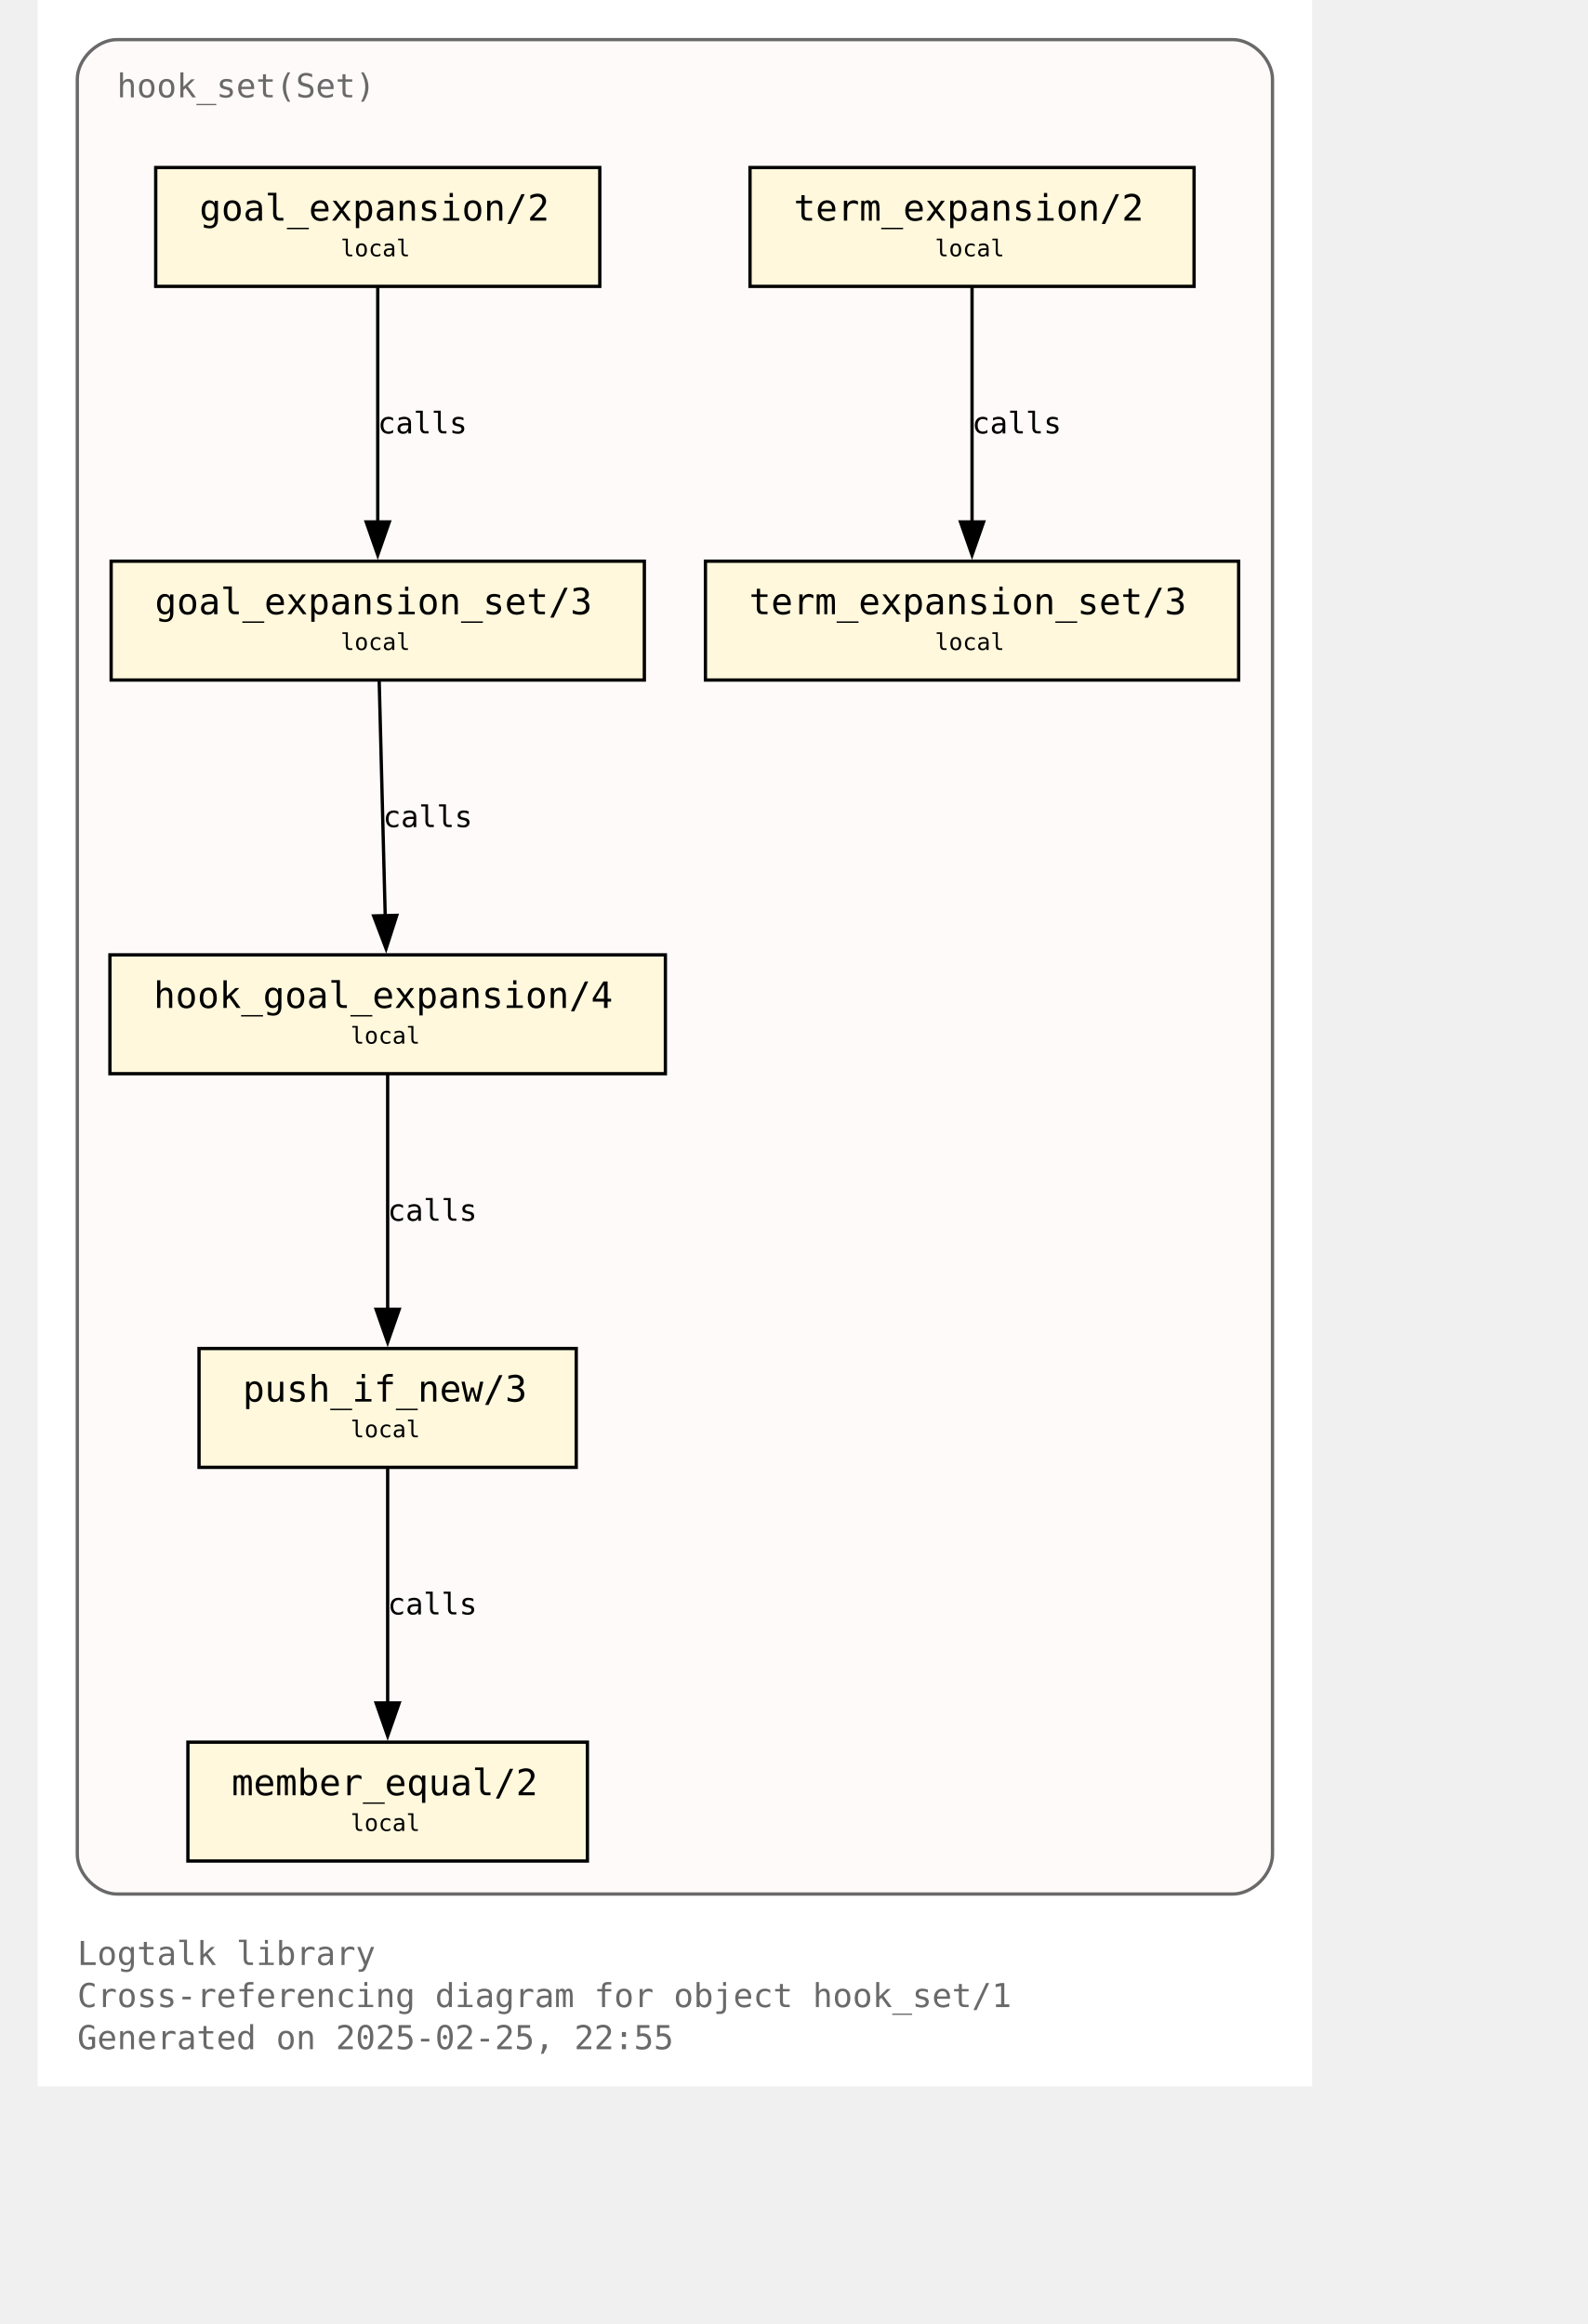
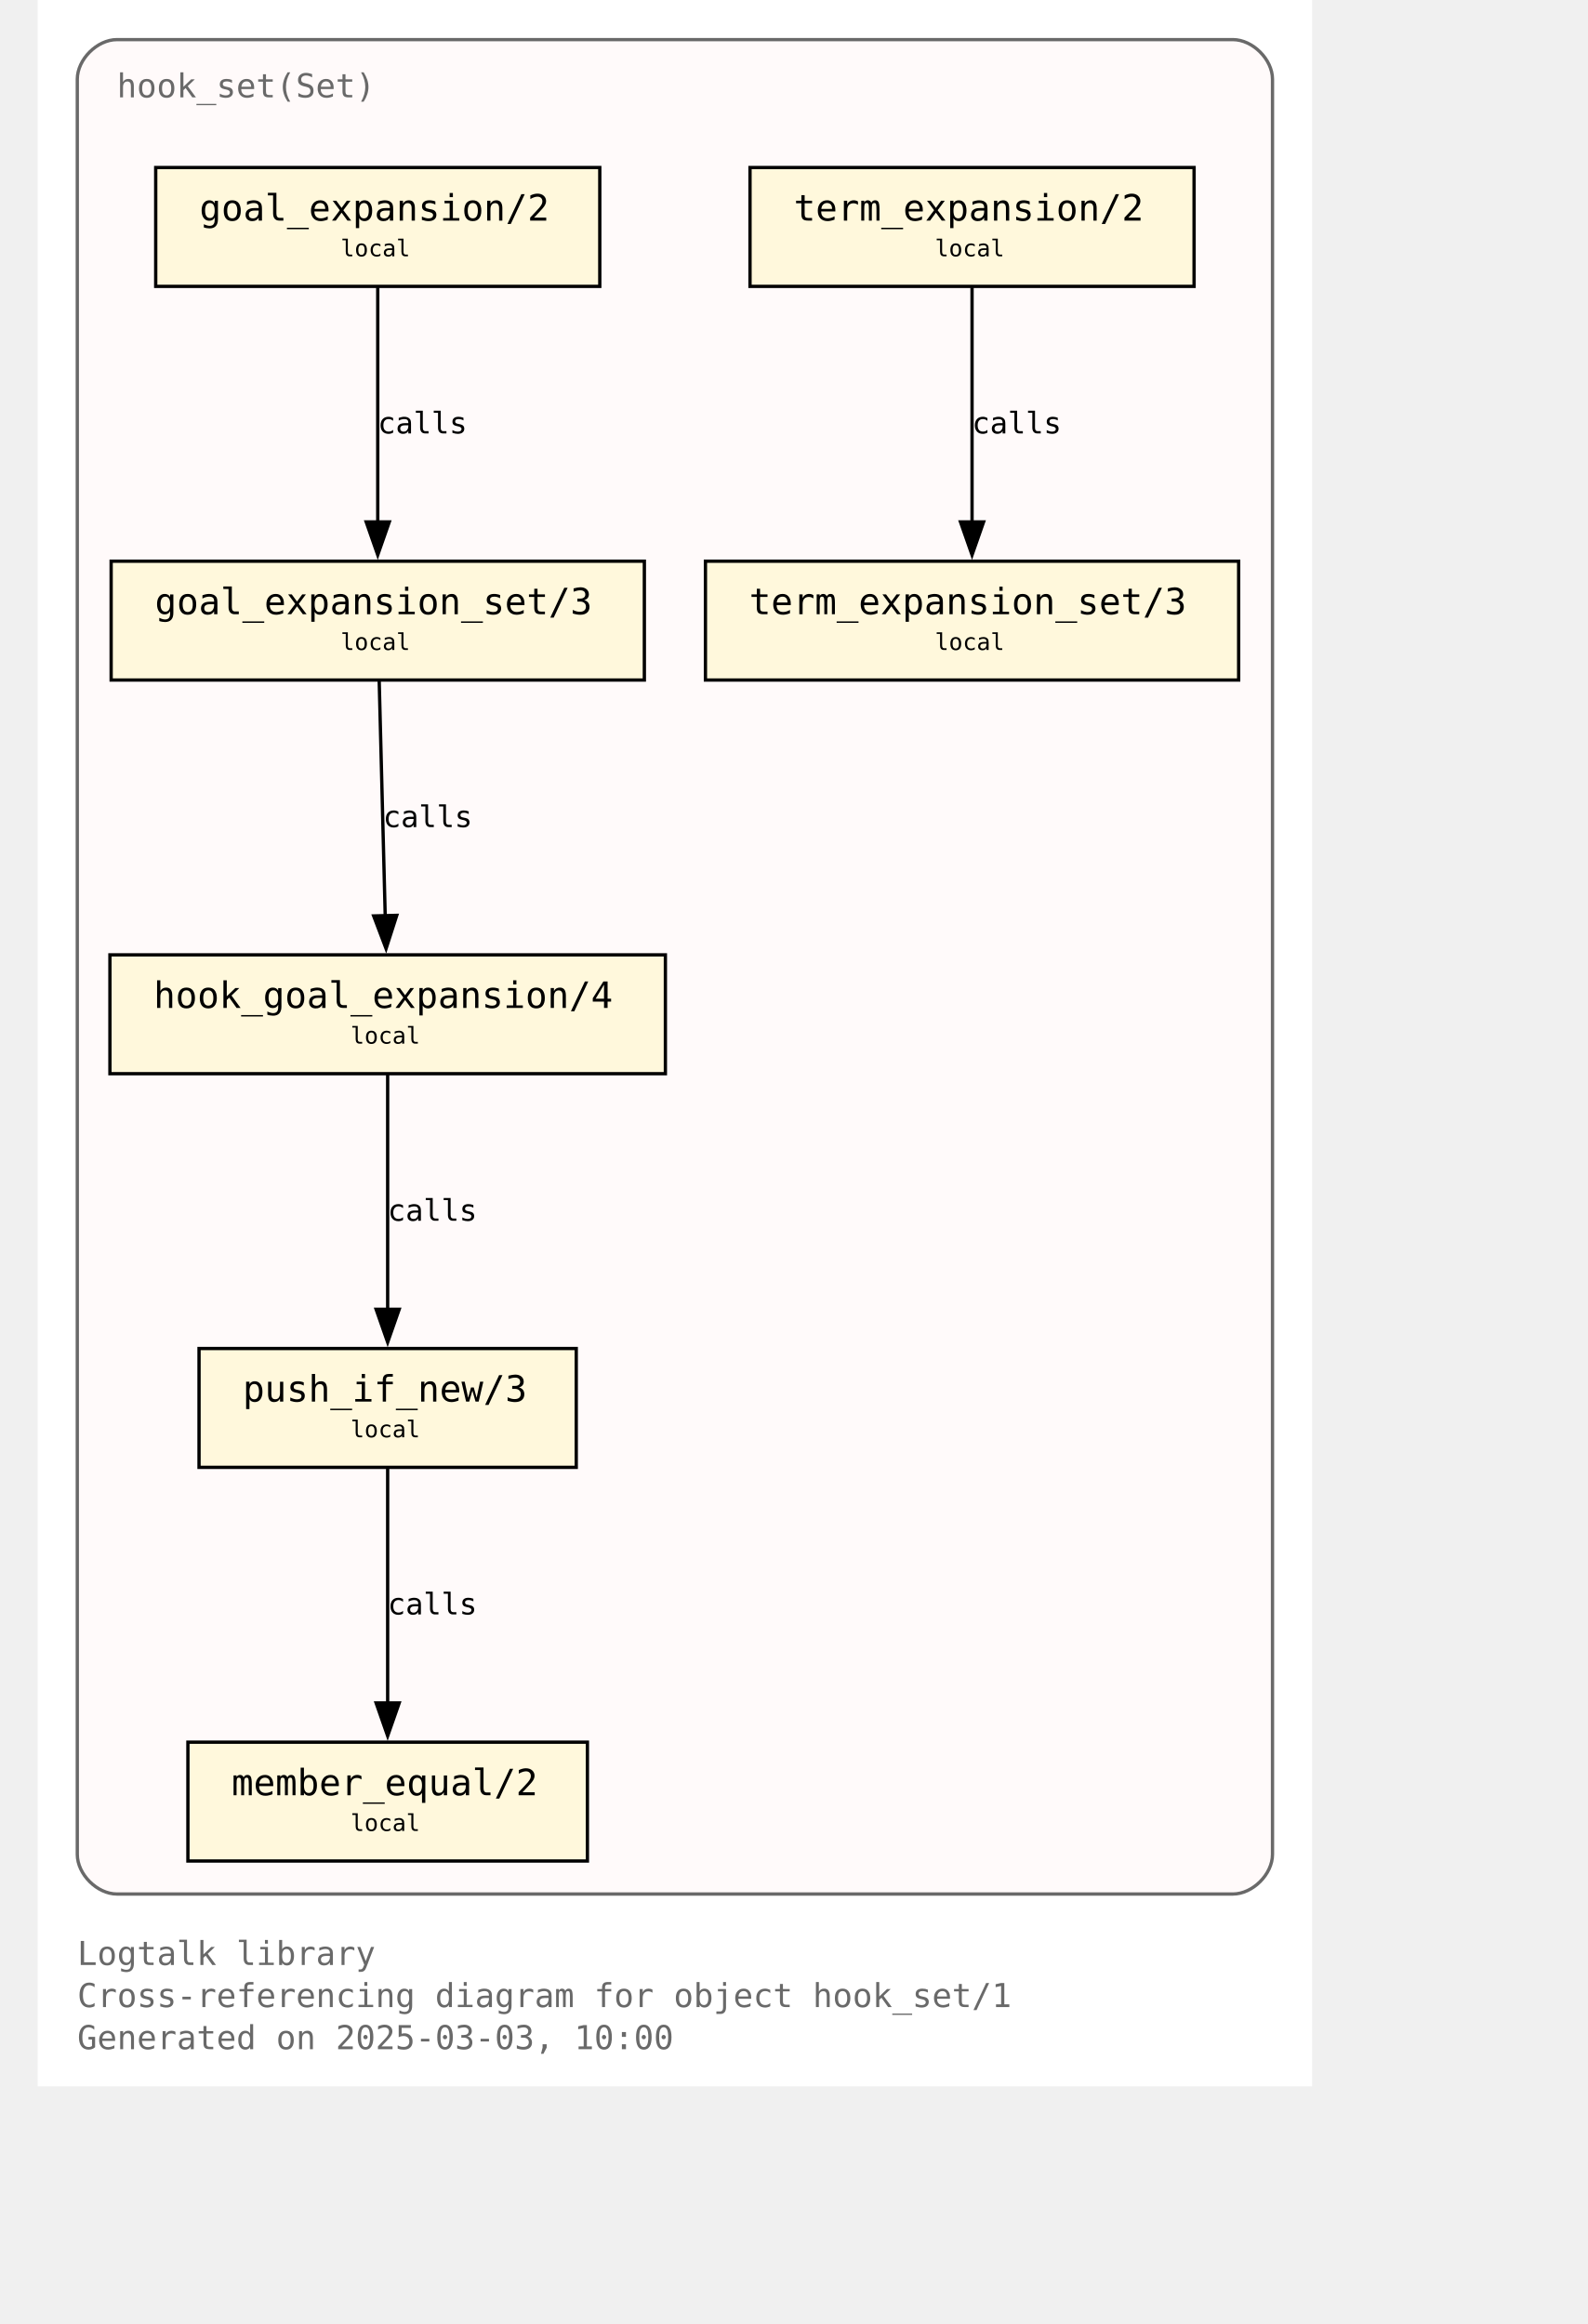
<svg xmlns="http://www.w3.org/2000/svg" xmlns:xlink="http://www.w3.org/1999/xlink" width="530pt" height="776pt" viewBox="72.00 72.00 458.00 704.00">
  <g id="graph0" class="graph" transform="scale(1 1) rotate(0) translate(76 700)">
    <polygon fill="white" stroke="none" points="-4,4 -4,-628 382,-628 382,4 -4,4" />
    <text text-anchor="start" x="8" y="-32.75" font-family="Monospace" font-size="10.00" fill="dimgray">Logtalk library</text>
    <text text-anchor="start" x="8" y="-20" font-family="Monospace" font-size="10.00" fill="dimgray">Cross-referencing diagram for object hook_set/1</text>
-     <text text-anchor="start" x="8" y="-7.25" font-family="Monospace" font-size="10.00" fill="dimgray">Generated on 2025-02-25, 22:55</text>
+     <text text-anchor="start" x="8" y="-7.25" font-family="Monospace" font-size="10.00" fill="dimgray">Generated on 2025-03-03, 10:00</text>
    <g id="clust1" class="cluster">
      <g id="a_clust1">
        <a xlink:title="hook_set(Set)">
          <path fill="snow" stroke="dimgray" d="M20,-54.25C20,-54.25 358,-54.25 358,-54.25 364,-54.25 370,-60.25 370,-66.25 370,-66.25 370,-604 370,-604 370,-610 364,-616 358,-616 358,-616 20,-616 20,-616 14,-616 8,-610 8,-604 8,-604 8,-66.25 8,-66.25 8,-60.25 14,-54.25 20,-54.25" />
          <g id="a_clust1_0">
-             <a xlink:href="https://github.com/LogtalkDotOrg/logtalk3/tree/e555f80c897742c127585ca6b11f9bbac80dc754/library/hook_flows/hook_set.lgt" xlink:title="https://github.com/LogtalkDotOrg/logtalk3/tree/e555f80c897742c127585ca6b11f9bbac80dc754/library/hook_flows/hook_set.lgt">
+             <a xlink:href="https://github.com/LogtalkDotOrg/logtalk3/tree/07a7c940589332dacac150f59a0088791542fb46/library/hook_flows/hook_set.lgt" xlink:title="https://github.com/LogtalkDotOrg/logtalk3/tree/07a7c940589332dacac150f59a0088791542fb46/library/hook_flows/hook_set.lgt">
              <text text-anchor="start" x="20" y="-598.5" font-family="Monospace" font-size="10.00" fill="dimgray">hook_set(Set)</text>
            </a>
          </g>
        </a>
      </g>
    </g>
    <g id="node1" class="node">
      <g id="a_node1">
-         <a xlink:href="https://github.com/LogtalkDotOrg/logtalk3/tree/e555f80c897742c127585ca6b11f9bbac80dc754/library/hook_flows/hook_set.lgt#L52" xlink:title="https://github.com/LogtalkDotOrg/logtalk3/tree/e555f80c897742c127585ca6b11f9bbac80dc754/library/hook_flows/hook_set.lgt#L52">
+         <a xlink:href="https://github.com/LogtalkDotOrg/logtalk3/tree/07a7c940589332dacac150f59a0088791542fb46/library/hook_flows/hook_set.lgt#L52" xlink:title="https://github.com/LogtalkDotOrg/logtalk3/tree/07a7c940589332dacac150f59a0088791542fb46/library/hook_flows/hook_set.lgt#L52">
          <polygon fill="cornsilk" stroke="black" points="166.25,-577.25 31.75,-577.25 31.75,-541.25 166.25,-541.25 166.25,-577.25" />
          <text text-anchor="start" x="39.75" y="-561.95" font-family="Monospace" font-size="9.00"> </text>
          <text text-anchor="start" x="45" y="-561.17" font-family="Monospace" font-size="11.00">goal_expansion/2</text>
          <text text-anchor="start" x="153" y="-561.95" font-family="Monospace" font-size="9.00"> </text>
          <text text-anchor="start" x="39.75" y="-549.58" font-family="Monospace" font-size="9.00"> </text>
          <text text-anchor="start" x="87.75" y="-550.35" font-family="Monospace" font-size="7.00">local</text>
          <text text-anchor="start" x="153" y="-549.58" font-family="Monospace" font-size="9.00"> </text>
        </a>
      </g>
    </g>
    <g id="node4" class="node">
      <g id="a_node4">
-         <a xlink:href="https://github.com/LogtalkDotOrg/logtalk3/tree/e555f80c897742c127585ca6b11f9bbac80dc754/library/hook_flows/hook_set.lgt#L56" xlink:title="https://github.com/LogtalkDotOrg/logtalk3/tree/e555f80c897742c127585ca6b11f9bbac80dc754/library/hook_flows/hook_set.lgt#L56">
+         <a xlink:href="https://github.com/LogtalkDotOrg/logtalk3/tree/07a7c940589332dacac150f59a0088791542fb46/library/hook_flows/hook_set.lgt#L56" xlink:title="https://github.com/LogtalkDotOrg/logtalk3/tree/07a7c940589332dacac150f59a0088791542fb46/library/hook_flows/hook_set.lgt#L56">
          <polygon fill="cornsilk" stroke="black" points="179.75,-458 18.25,-458 18.25,-422 179.75,-422 179.75,-458" />
          <text text-anchor="start" x="26.25" y="-442.7" font-family="Monospace" font-size="9.00"> </text>
          <text text-anchor="start" x="31.5" y="-441.93" font-family="Monospace" font-size="11.00">goal_expansion_set/3</text>
          <text text-anchor="start" x="166.5" y="-442.7" font-family="Monospace" font-size="9.00"> </text>
          <text text-anchor="start" x="26.25" y="-430.32" font-family="Monospace" font-size="9.00"> </text>
          <text text-anchor="start" x="87.75" y="-431.1" font-family="Monospace" font-size="7.00">local</text>
          <text text-anchor="start" x="166.5" y="-430.32" font-family="Monospace" font-size="9.00"> </text>
        </a>
      </g>
    </g>
    <g id="edge2" class="edge">
      <g id="a_edge2">
-         <a xlink:href="https://github.com/LogtalkDotOrg/logtalk3/tree/e555f80c897742c127585ca6b11f9bbac80dc754/library/hook_flows/hook_set.lgt#L52" xlink:title="calls">
+         <a xlink:href="https://github.com/LogtalkDotOrg/logtalk3/tree/07a7c940589332dacac150f59a0088791542fb46/library/hook_flows/hook_set.lgt#L52" xlink:title="calls">
          <path fill="none" stroke="black" d="M99,-540.95C99,-522.25 99,-492.12 99,-469.83" />
          <polygon fill="black" stroke="black" points="102.5,-469.89 99,-459.89 95.5,-469.89 102.5,-469.89" />
        </a>
      </g>
      <g id="a_edge2-label">
-         <a xlink:href="https://github.com/LogtalkDotOrg/logtalk3/tree/e555f80c897742c127585ca6b11f9bbac80dc754/library/hook_flows/hook_set.lgt#L52" xlink:title="https://github.com/LogtalkDotOrg/logtalk3/tree/e555f80c897742c127585ca6b11f9bbac80dc754/library/hook_flows/hook_set.lgt#L52">
+         <a xlink:href="https://github.com/LogtalkDotOrg/logtalk3/tree/07a7c940589332dacac150f59a0088791542fb46/library/hook_flows/hook_set.lgt#L52" xlink:title="https://github.com/LogtalkDotOrg/logtalk3/tree/07a7c940589332dacac150f59a0088791542fb46/library/hook_flows/hook_set.lgt#L52">
          <text text-anchor="start" x="99" y="-496.7" font-family="Monospace" font-size="9.00">calls</text>
        </a>
      </g>
    </g>
    <g id="node2" class="node">
      <g id="a_node2">
-         <a xlink:href="https://github.com/LogtalkDotOrg/logtalk3/tree/e555f80c897742c127585ca6b11f9bbac80dc754/library/hook_flows/hook_set.lgt#L40" xlink:title="https://github.com/LogtalkDotOrg/logtalk3/tree/e555f80c897742c127585ca6b11f9bbac80dc754/library/hook_flows/hook_set.lgt#L40">
+         <a xlink:href="https://github.com/LogtalkDotOrg/logtalk3/tree/07a7c940589332dacac150f59a0088791542fb46/library/hook_flows/hook_set.lgt#L40" xlink:title="https://github.com/LogtalkDotOrg/logtalk3/tree/07a7c940589332dacac150f59a0088791542fb46/library/hook_flows/hook_set.lgt#L40">
          <polygon fill="cornsilk" stroke="black" points="346.25,-577.25 211.75,-577.25 211.75,-541.25 346.25,-541.25 346.25,-577.25" />
          <text text-anchor="start" x="219.75" y="-561.95" font-family="Monospace" font-size="9.00"> </text>
          <text text-anchor="start" x="225" y="-561.17" font-family="Monospace" font-size="11.00">term_expansion/2</text>
          <text text-anchor="start" x="333" y="-561.95" font-family="Monospace" font-size="9.00"> </text>
          <text text-anchor="start" x="219.75" y="-549.58" font-family="Monospace" font-size="9.00"> </text>
          <text text-anchor="start" x="267.75" y="-550.35" font-family="Monospace" font-size="7.00">local</text>
          <text text-anchor="start" x="333" y="-549.58" font-family="Monospace" font-size="9.00"> </text>
        </a>
      </g>
    </g>
    <g id="node3" class="node">
      <g id="a_node3">
-         <a xlink:href="https://github.com/LogtalkDotOrg/logtalk3/tree/e555f80c897742c127585ca6b11f9bbac80dc754/library/hook_flows/hook_set.lgt#L44" xlink:title="https://github.com/LogtalkDotOrg/logtalk3/tree/e555f80c897742c127585ca6b11f9bbac80dc754/library/hook_flows/hook_set.lgt#L44">
+         <a xlink:href="https://github.com/LogtalkDotOrg/logtalk3/tree/07a7c940589332dacac150f59a0088791542fb46/library/hook_flows/hook_set.lgt#L44" xlink:title="https://github.com/LogtalkDotOrg/logtalk3/tree/07a7c940589332dacac150f59a0088791542fb46/library/hook_flows/hook_set.lgt#L44">
          <polygon fill="cornsilk" stroke="black" points="359.75,-458 198.25,-458 198.25,-422 359.75,-422 359.75,-458" />
          <text text-anchor="start" x="206.25" y="-442.7" font-family="Monospace" font-size="9.00"> </text>
          <text text-anchor="start" x="211.5" y="-441.93" font-family="Monospace" font-size="11.00">term_expansion_set/3</text>
          <text text-anchor="start" x="346.5" y="-442.7" font-family="Monospace" font-size="9.00"> </text>
          <text text-anchor="start" x="206.25" y="-430.32" font-family="Monospace" font-size="9.00"> </text>
          <text text-anchor="start" x="267.75" y="-431.1" font-family="Monospace" font-size="7.00">local</text>
          <text text-anchor="start" x="346.5" y="-430.32" font-family="Monospace" font-size="9.00"> </text>
        </a>
      </g>
    </g>
    <g id="edge1" class="edge">
      <g id="a_edge1">
-         <a xlink:href="https://github.com/LogtalkDotOrg/logtalk3/tree/e555f80c897742c127585ca6b11f9bbac80dc754/library/hook_flows/hook_set.lgt#L40" xlink:title="calls">
+         <a xlink:href="https://github.com/LogtalkDotOrg/logtalk3/tree/07a7c940589332dacac150f59a0088791542fb46/library/hook_flows/hook_set.lgt#L40" xlink:title="calls">
          <path fill="none" stroke="black" d="M279,-540.95C279,-522.25 279,-492.12 279,-469.83" />
          <polygon fill="black" stroke="black" points="282.5,-469.89 279,-459.89 275.5,-469.89 282.5,-469.89" />
        </a>
      </g>
      <g id="a_edge1-label">
-         <a xlink:href="https://github.com/LogtalkDotOrg/logtalk3/tree/e555f80c897742c127585ca6b11f9bbac80dc754/library/hook_flows/hook_set.lgt#L40" xlink:title="https://github.com/LogtalkDotOrg/logtalk3/tree/e555f80c897742c127585ca6b11f9bbac80dc754/library/hook_flows/hook_set.lgt#L40">
+         <a xlink:href="https://github.com/LogtalkDotOrg/logtalk3/tree/07a7c940589332dacac150f59a0088791542fb46/library/hook_flows/hook_set.lgt#L40" xlink:title="https://github.com/LogtalkDotOrg/logtalk3/tree/07a7c940589332dacac150f59a0088791542fb46/library/hook_flows/hook_set.lgt#L40">
          <text text-anchor="start" x="279" y="-496.7" font-family="Monospace" font-size="9.00">calls</text>
        </a>
      </g>
    </g>
    <g id="node5" class="node">
      <g id="a_node5">
-         <a xlink:href="https://github.com/LogtalkDotOrg/logtalk3/tree/e555f80c897742c127585ca6b11f9bbac80dc754/library/hook_flows/hook_set.lgt#L63" xlink:title="https://github.com/LogtalkDotOrg/logtalk3/tree/e555f80c897742c127585ca6b11f9bbac80dc754/library/hook_flows/hook_set.lgt#L63">
+         <a xlink:href="https://github.com/LogtalkDotOrg/logtalk3/tree/07a7c940589332dacac150f59a0088791542fb46/library/hook_flows/hook_set.lgt#L63" xlink:title="https://github.com/LogtalkDotOrg/logtalk3/tree/07a7c940589332dacac150f59a0088791542fb46/library/hook_flows/hook_set.lgt#L63">
          <polygon fill="cornsilk" stroke="black" points="186.12,-338.75 17.88,-338.75 17.88,-302.75 186.12,-302.75 186.12,-338.75" />
          <text text-anchor="start" x="25.88" y="-323.45" font-family="Monospace" font-size="9.00"> </text>
          <text text-anchor="start" x="31.12" y="-322.68" font-family="Monospace" font-size="11.00">hook_goal_expansion/4</text>
          <text text-anchor="start" x="172.88" y="-323.45" font-family="Monospace" font-size="9.00"> </text>
          <text text-anchor="start" x="25.88" y="-311.07" font-family="Monospace" font-size="9.00"> </text>
          <text text-anchor="start" x="90.75" y="-311.85" font-family="Monospace" font-size="7.00">local</text>
          <text text-anchor="start" x="172.88" y="-311.07" font-family="Monospace" font-size="9.00"> </text>
        </a>
      </g>
    </g>
    <g id="edge3" class="edge">
      <g id="a_edge3">
-         <a xlink:href="https://github.com/LogtalkDotOrg/logtalk3/tree/e555f80c897742c127585ca6b11f9bbac80dc754/library/hook_flows/hook_set.lgt#L56" xlink:title="calls">
+         <a xlink:href="https://github.com/LogtalkDotOrg/logtalk3/tree/07a7c940589332dacac150f59a0088791542fb46/library/hook_flows/hook_set.lgt#L56" xlink:title="calls">
          <path fill="none" stroke="black" d="M99.44,-421.7C99.92,-403 100.69,-372.87 101.26,-350.58" />
          <polygon fill="black" stroke="black" points="104.76,-350.72 101.52,-340.63 97.76,-350.54 104.76,-350.72" />
        </a>
      </g>
      <g id="a_edge3-label">
-         <a xlink:href="https://github.com/LogtalkDotOrg/logtalk3/tree/e555f80c897742c127585ca6b11f9bbac80dc754/library/hook_flows/hook_set.lgt#L56" xlink:title="https://github.com/LogtalkDotOrg/logtalk3/tree/e555f80c897742c127585ca6b11f9bbac80dc754/library/hook_flows/hook_set.lgt#L56">
+         <a xlink:href="https://github.com/LogtalkDotOrg/logtalk3/tree/07a7c940589332dacac150f59a0088791542fb46/library/hook_flows/hook_set.lgt#L56" xlink:title="https://github.com/LogtalkDotOrg/logtalk3/tree/07a7c940589332dacac150f59a0088791542fb46/library/hook_flows/hook_set.lgt#L56">
          <text text-anchor="start" x="100.59" y="-377.45" font-family="Monospace" font-size="9.00">calls</text>
        </a>
      </g>
    </g>
    <g id="node6" class="node">
      <g id="a_node6">
-         <a xlink:href="https://github.com/LogtalkDotOrg/logtalk3/tree/e555f80c897742c127585ca6b11f9bbac80dc754/library/hook_flows/hook_set.lgt#L78" xlink:title="https://github.com/LogtalkDotOrg/logtalk3/tree/e555f80c897742c127585ca6b11f9bbac80dc754/library/hook_flows/hook_set.lgt#L78">
+         <a xlink:href="https://github.com/LogtalkDotOrg/logtalk3/tree/07a7c940589332dacac150f59a0088791542fb46/library/hook_flows/hook_set.lgt#L78" xlink:title="https://github.com/LogtalkDotOrg/logtalk3/tree/07a7c940589332dacac150f59a0088791542fb46/library/hook_flows/hook_set.lgt#L78">
          <polygon fill="cornsilk" stroke="black" points="159.12,-219.5 44.87,-219.5 44.87,-183.5 159.12,-183.5 159.12,-219.5" />
          <text text-anchor="start" x="52.88" y="-204.2" font-family="Monospace" font-size="9.00"> </text>
          <text text-anchor="start" x="58.12" y="-203.43" font-family="Monospace" font-size="11.00">push_if_new/3</text>
          <text text-anchor="start" x="145.88" y="-204.2" font-family="Monospace" font-size="9.00"> </text>
          <text text-anchor="start" x="52.88" y="-191.82" font-family="Monospace" font-size="9.00"> </text>
          <text text-anchor="start" x="90.75" y="-192.6" font-family="Monospace" font-size="7.00">local</text>
          <text text-anchor="start" x="145.88" y="-191.82" font-family="Monospace" font-size="9.00"> </text>
        </a>
      </g>
    </g>
    <g id="edge4" class="edge">
      <g id="a_edge4">
-         <a xlink:href="https://github.com/LogtalkDotOrg/logtalk3/tree/e555f80c897742c127585ca6b11f9bbac80dc754/library/hook_flows/hook_set.lgt#L63" xlink:title="calls">
+         <a xlink:href="https://github.com/LogtalkDotOrg/logtalk3/tree/07a7c940589332dacac150f59a0088791542fb46/library/hook_flows/hook_set.lgt#L63" xlink:title="calls">
          <path fill="none" stroke="black" d="M102,-302.45C102,-283.75 102,-253.62 102,-231.33" />
          <polygon fill="black" stroke="black" points="105.5,-231.39 102,-221.39 98.5,-231.39 105.5,-231.39" />
        </a>
      </g>
      <g id="a_edge4-label">
-         <a xlink:href="https://github.com/LogtalkDotOrg/logtalk3/tree/e555f80c897742c127585ca6b11f9bbac80dc754/library/hook_flows/hook_set.lgt#L63" xlink:title="https://github.com/LogtalkDotOrg/logtalk3/tree/e555f80c897742c127585ca6b11f9bbac80dc754/library/hook_flows/hook_set.lgt#L63">
+         <a xlink:href="https://github.com/LogtalkDotOrg/logtalk3/tree/07a7c940589332dacac150f59a0088791542fb46/library/hook_flows/hook_set.lgt#L63" xlink:title="https://github.com/LogtalkDotOrg/logtalk3/tree/07a7c940589332dacac150f59a0088791542fb46/library/hook_flows/hook_set.lgt#L63">
          <text text-anchor="start" x="102" y="-258.2" font-family="Monospace" font-size="9.00">calls</text>
        </a>
      </g>
    </g>
    <g id="node7" class="node">
      <g id="a_node7">
-         <a xlink:href="https://github.com/LogtalkDotOrg/logtalk3/tree/e555f80c897742c127585ca6b11f9bbac80dc754/library/hook_flows/hook_set.lgt#L81" xlink:title="https://github.com/LogtalkDotOrg/logtalk3/tree/e555f80c897742c127585ca6b11f9bbac80dc754/library/hook_flows/hook_set.lgt#L81">
+         <a xlink:href="https://github.com/LogtalkDotOrg/logtalk3/tree/07a7c940589332dacac150f59a0088791542fb46/library/hook_flows/hook_set.lgt#L81" xlink:title="https://github.com/LogtalkDotOrg/logtalk3/tree/07a7c940589332dacac150f59a0088791542fb46/library/hook_flows/hook_set.lgt#L81">
          <polygon fill="cornsilk" stroke="black" points="162.5,-100.25 41.5,-100.25 41.5,-64.25 162.5,-64.25 162.5,-100.25" />
          <text text-anchor="start" x="49.5" y="-84.95" font-family="Monospace" font-size="9.00"> </text>
          <text text-anchor="start" x="54.75" y="-84.17" font-family="Monospace" font-size="11.00">member_equal/2</text>
          <text text-anchor="start" x="149.25" y="-84.95" font-family="Monospace" font-size="9.00"> </text>
          <text text-anchor="start" x="49.5" y="-72.58" font-family="Monospace" font-size="9.00"> </text>
          <text text-anchor="start" x="90.75" y="-73.35" font-family="Monospace" font-size="7.00">local</text>
          <text text-anchor="start" x="149.25" y="-72.58" font-family="Monospace" font-size="9.00"> </text>
        </a>
      </g>
    </g>
    <g id="edge5" class="edge">
      <g id="a_edge5">
-         <a xlink:href="https://github.com/LogtalkDotOrg/logtalk3/tree/e555f80c897742c127585ca6b11f9bbac80dc754/library/hook_flows/hook_set.lgt#L78" xlink:title="calls">
+         <a xlink:href="https://github.com/LogtalkDotOrg/logtalk3/tree/07a7c940589332dacac150f59a0088791542fb46/library/hook_flows/hook_set.lgt#L78" xlink:title="calls">
          <path fill="none" stroke="black" d="M102,-183.2C102,-164.5 102,-134.37 102,-112.08" />
          <polygon fill="black" stroke="black" points="105.5,-112.14 102,-102.14 98.5,-112.14 105.5,-112.14" />
        </a>
      </g>
      <g id="a_edge5-label">
-         <a xlink:href="https://github.com/LogtalkDotOrg/logtalk3/tree/e555f80c897742c127585ca6b11f9bbac80dc754/library/hook_flows/hook_set.lgt#L78" xlink:title="https://github.com/LogtalkDotOrg/logtalk3/tree/e555f80c897742c127585ca6b11f9bbac80dc754/library/hook_flows/hook_set.lgt#L78">
+         <a xlink:href="https://github.com/LogtalkDotOrg/logtalk3/tree/07a7c940589332dacac150f59a0088791542fb46/library/hook_flows/hook_set.lgt#L78" xlink:title="https://github.com/LogtalkDotOrg/logtalk3/tree/07a7c940589332dacac150f59a0088791542fb46/library/hook_flows/hook_set.lgt#L78">
          <text text-anchor="start" x="102" y="-138.95" font-family="Monospace" font-size="9.00">calls</text>
        </a>
      </g>
    </g>
  </g>
</svg>
